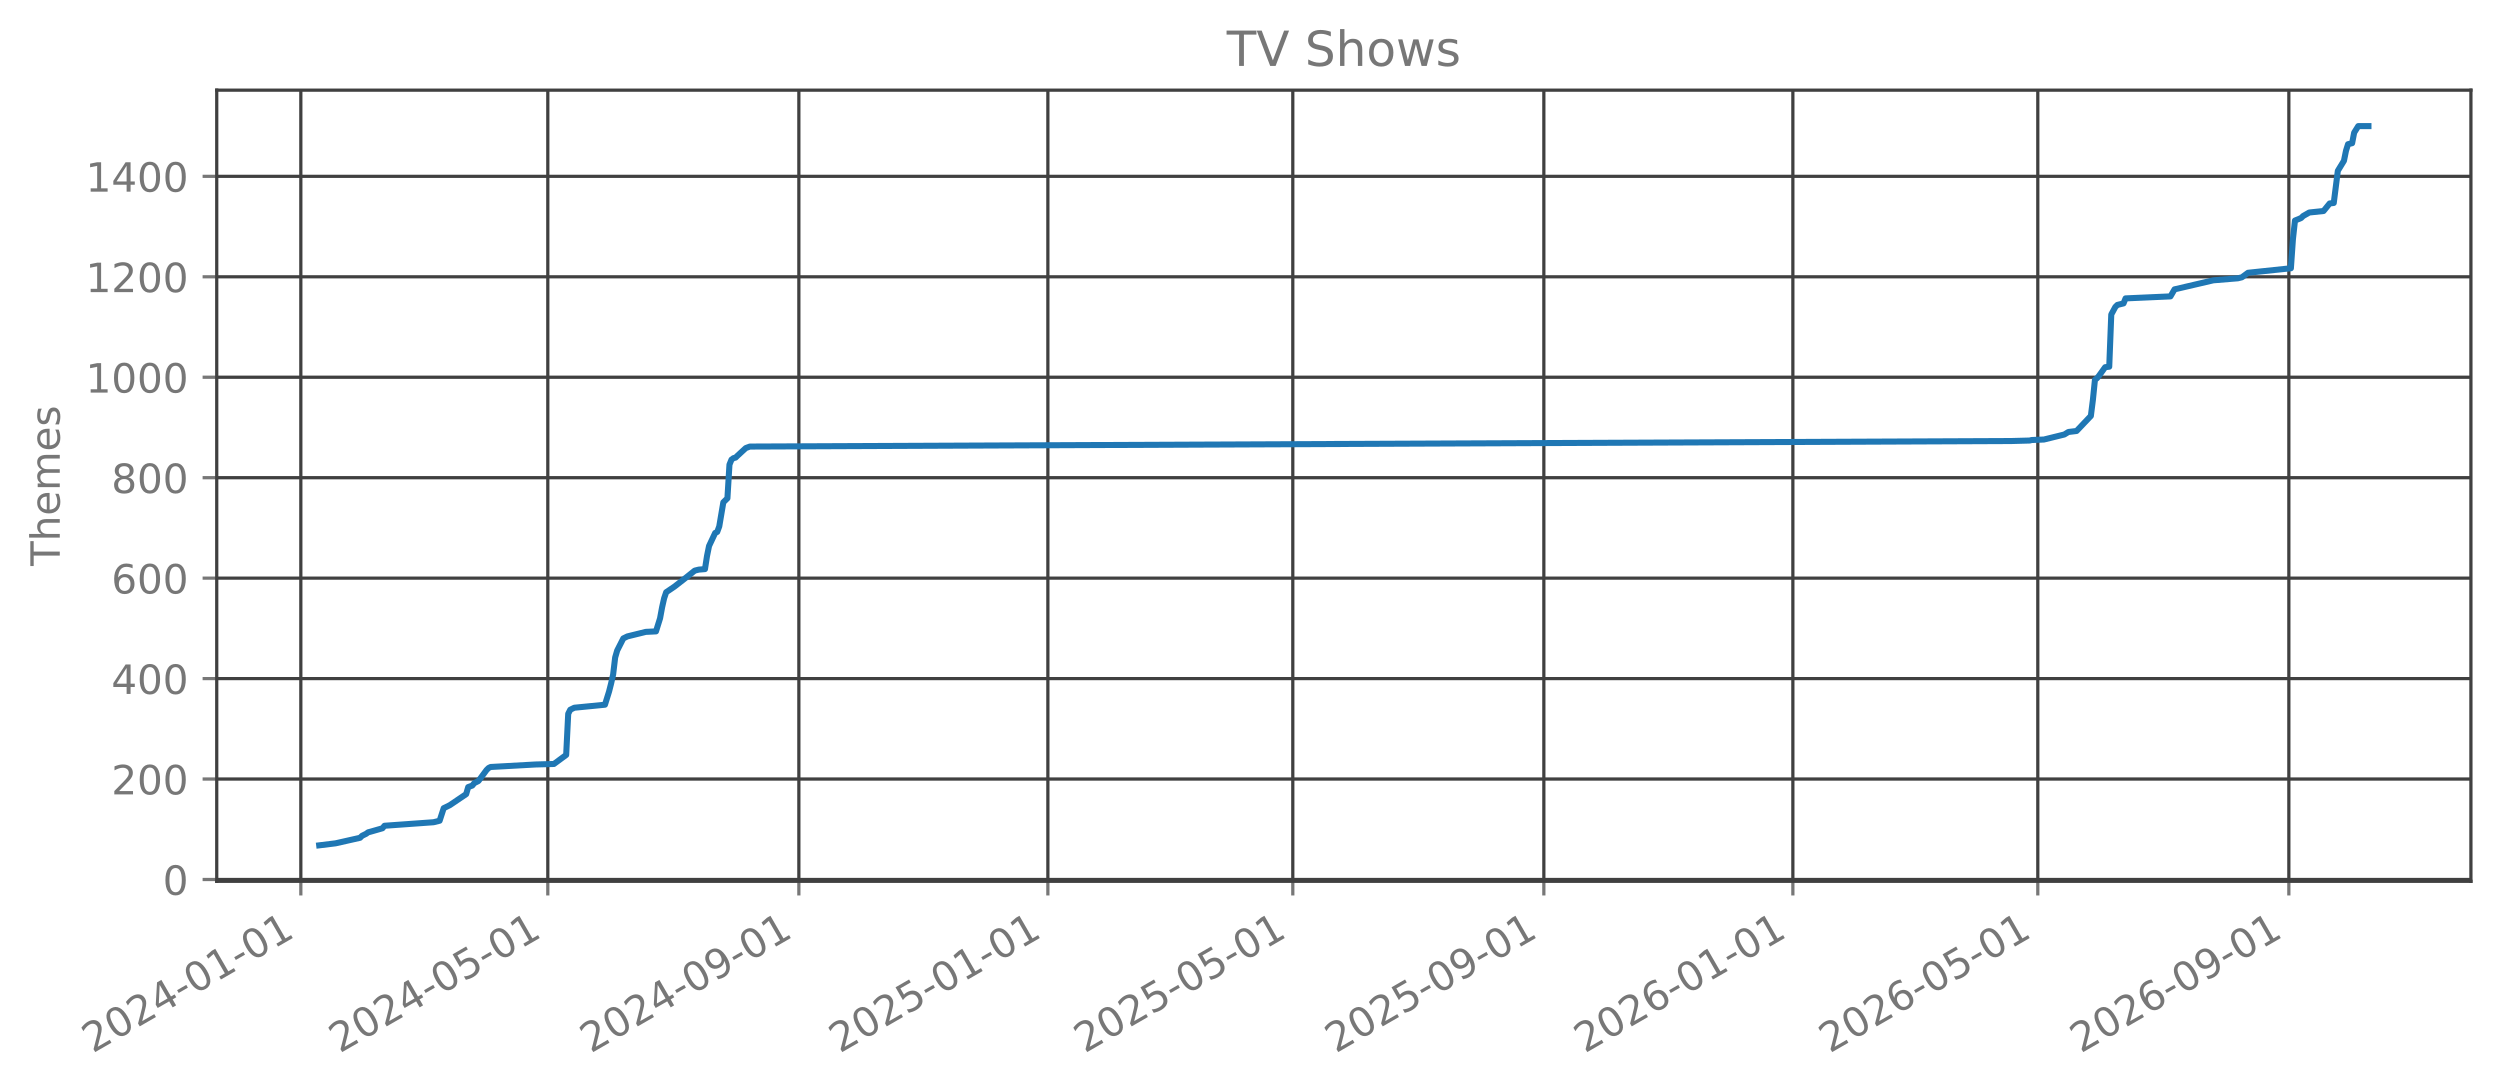
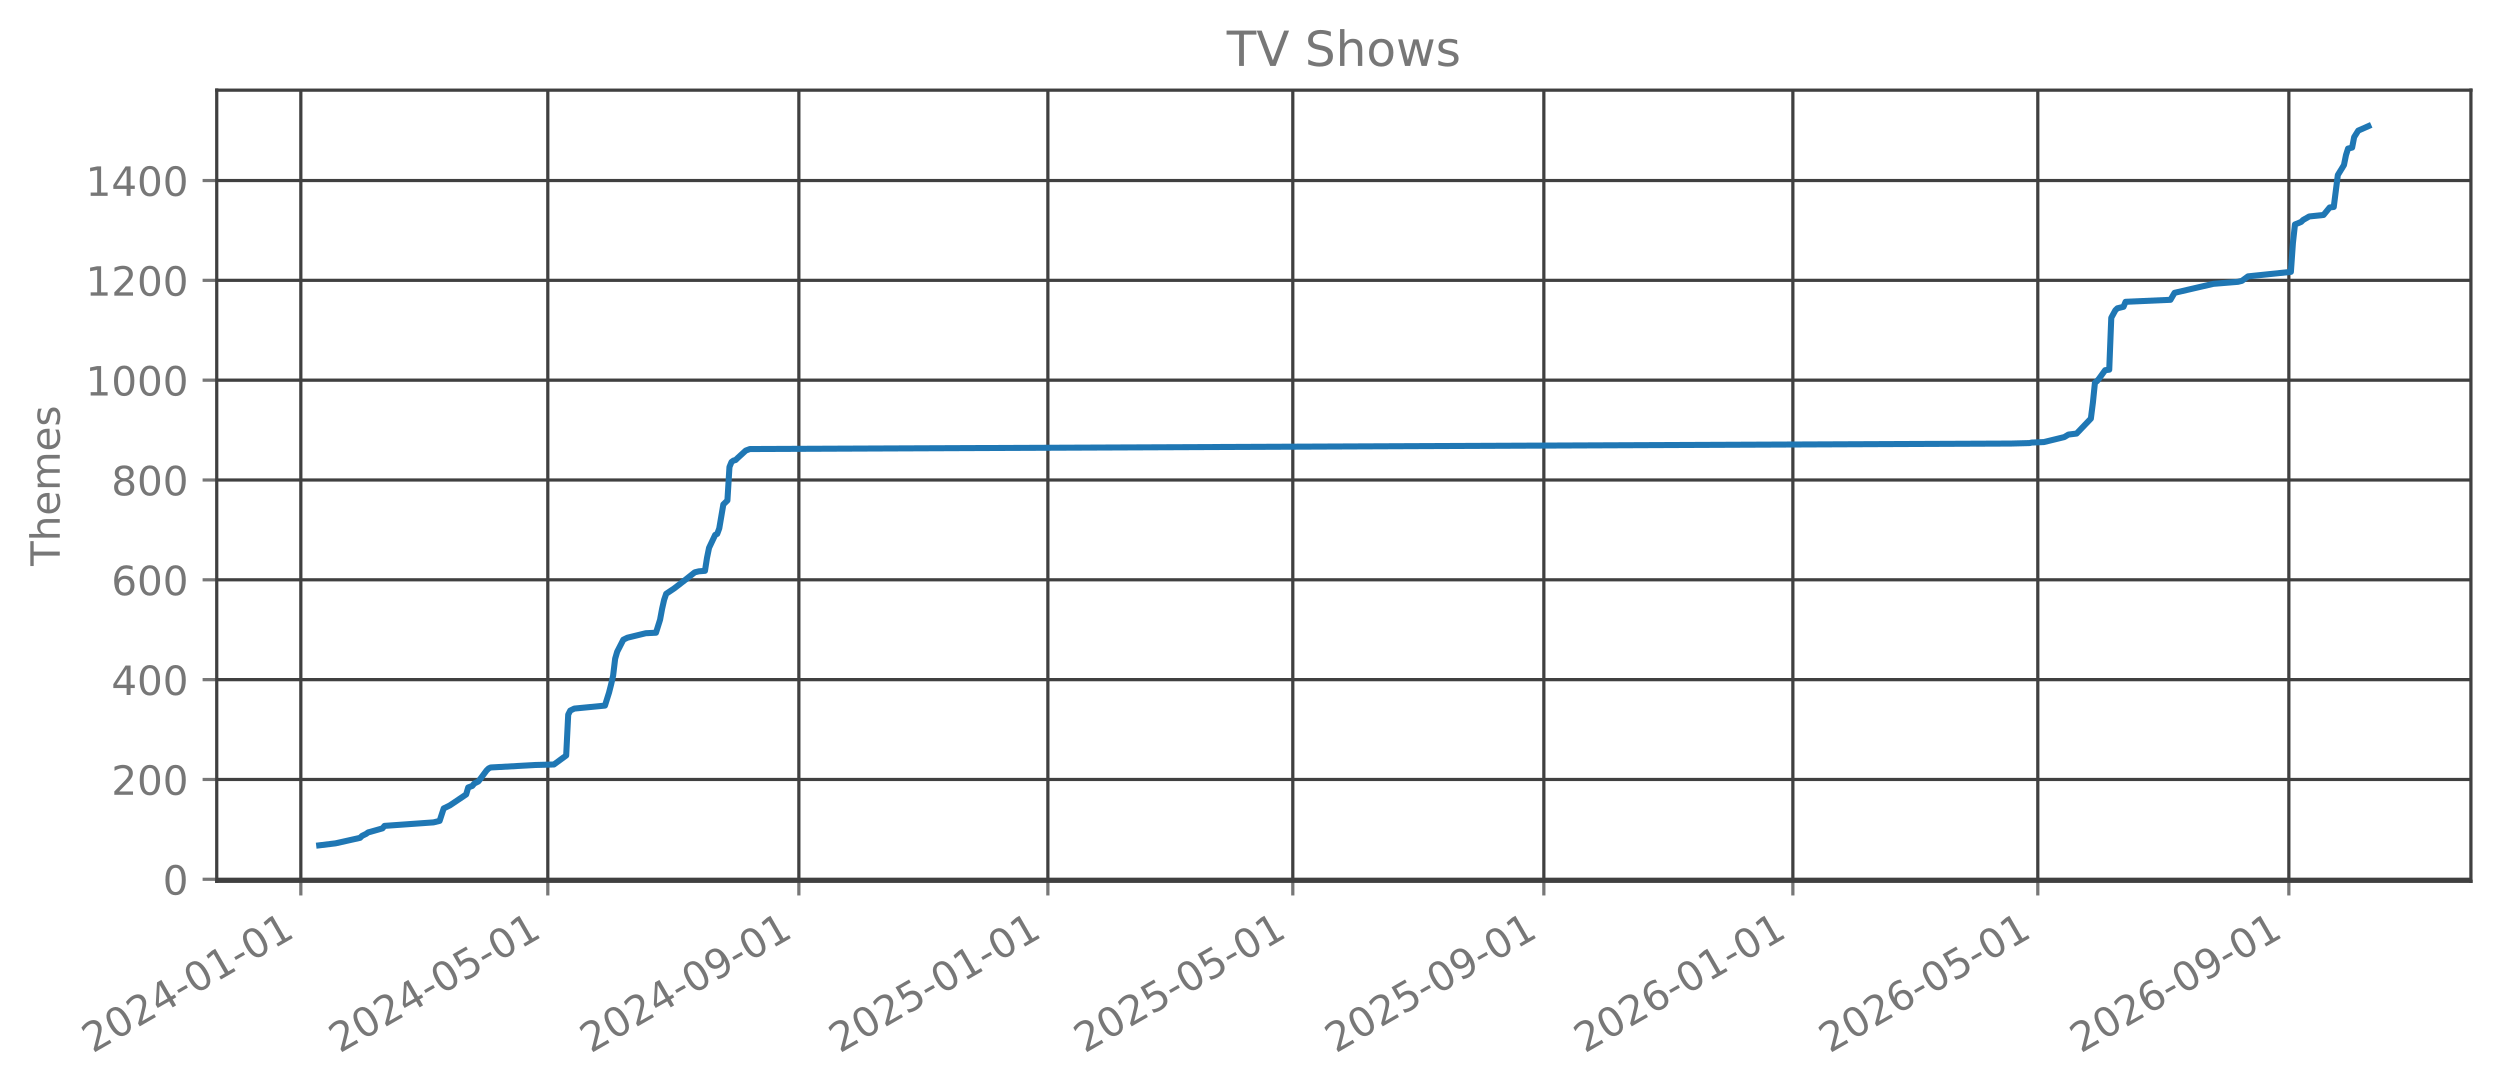
<svg xmlns="http://www.w3.org/2000/svg" xmlns:xlink="http://www.w3.org/1999/xlink" width="618.851pt" height="270.076pt" viewBox="0 0 618.851 270.076" version="1.1">
  <defs>
    <style type="text/css">*{stroke-linejoin: round; stroke-linecap: butt}</style>
  </defs>
  <g id="figure_1">
    <g id="patch_1">
      <path d="M 0 270.076  L 618.851 270.076  L 618.851 -0  L 0 -0  L 0 270.076  z " style="fill: none; opacity: 0" />
    </g>
    <g id="axes_1">
      <g id="patch_2">
        <path d="M 53.651 218.158  L 611.651 218.158  L 611.651 22.318  L 53.651 22.318  L 53.651 218.158  z " style="fill: none; opacity: 0" />
      </g>
      <g id="matplotlib.axis_1">
        <g id="xtick_1">
          <g id="line2d_1">
-             <path d="M 74.467 218.158  L 74.467 22.318  " clip-path="url(#p5d89c72a10)" style="fill: none; stroke: #404040; stroke-width: 0.8; stroke-linecap: square" />
+             <path d="M 74.467 218.158  L 74.467 22.318  " clip-path="url(#pa1f8d9a358)" style="fill: none; stroke: #404040; stroke-width: 0.8; stroke-linecap: square" />
          </g>
          <g id="line2d_2">
            <defs>
-               <path id="m91802ee63a" d="M 0 0  L 0 3.5  " style="stroke: #777777; stroke-width: 0.8" />
+               <path id="m08d86a725f" d="M 0 0  L 0 3.5  " style="stroke: #777777; stroke-width: 0.8" />
            </defs>
            <g>
-               <use xlink:href="#m91802ee63a" x="74.467" y="218.158" style="fill: #777777; stroke: #777777; stroke-width: 0.8" />
+               <use xlink:href="#m08d86a725f" x="74.467" y="218.158" style="fill: #777777; stroke: #777777; stroke-width: 0.8" />
            </g>
          </g>
          <g id="text_1">
            <g style="fill: #777777" transform="translate(22.93637 260.7957) rotate(-30) scale(0.1 -0.1)">
              <defs>
                <path id="DejaVuSans-15" d="M 1228 531  L 3431 531  L 3431 0  L 469 0  L 469 531  Q 828 903 1448 1529  Q 2069 2156 2228 2338  Q 2531 2678 2651 2914  Q 2772 3150 2772 3378  Q 2772 3750 2511 3984  Q 2250 4219 1831 4219  Q 1534 4219 1204 4116  Q 875 4013 500 3803  L 500 4441  Q 881 4594 1212 4672  Q 1544 4750 1819 4750  Q 2544 4750 2975 4387  Q 3406 4025 3406 3419  Q 3406 3131 3298 2873  Q 3191 2616 2906 2266  Q 2828 2175 2409 1742  Q 1991 1309 1228 531  z " transform="scale(0.015625)" />
                <path id="DejaVuSans-13" d="M 2034 4250  Q 1547 4250 1301 3770  Q 1056 3291 1056 2328  Q 1056 1369 1301 889  Q 1547 409 2034 409  Q 2525 409 2770 889  Q 3016 1369 3016 2328  Q 3016 3291 2770 3770  Q 2525 4250 2034 4250  z M 2034 4750  Q 2819 4750 3233 4129  Q 3647 3509 3647 2328  Q 3647 1150 3233 529  Q 2819 -91 2034 -91  Q 1250 -91 836 529  Q 422 1150 422 2328  Q 422 3509 836 4129  Q 1250 4750 2034 4750  z " transform="scale(0.015625)" />
                <path id="DejaVuSans-17" d="M 2419 4116  L 825 1625  L 2419 1625  L 2419 4116  z M 2253 4666  L 3047 4666  L 3047 1625  L 3713 1625  L 3713 1100  L 3047 1100  L 3047 0  L 2419 0  L 2419 1100  L 313 1100  L 313 1709  L 2253 4666  z " transform="scale(0.015625)" />
                <path id="DejaVuSans-10" d="M 313 2009  L 1997 2009  L 1997 1497  L 313 1497  L 313 2009  z " transform="scale(0.015625)" />
                <path id="DejaVuSans-14" d="M 794 531  L 1825 531  L 1825 4091  L 703 3866  L 703 4441  L 1819 4666  L 2450 4666  L 2450 531  L 3481 531  L 3481 0  L 794 0  L 794 531  z " transform="scale(0.015625)" />
              </defs>
              <use xlink:href="#DejaVuSans-15" />
              <use xlink:href="#DejaVuSans-13" transform="translate(63.625 0)" />
              <use xlink:href="#DejaVuSans-15" transform="translate(127.25 0)" />
              <use xlink:href="#DejaVuSans-17" transform="translate(190.875 0)" />
              <use xlink:href="#DejaVuSans-10" transform="translate(254.5 0)" />
              <use xlink:href="#DejaVuSans-13" transform="translate(290.5781 0)" />
              <use xlink:href="#DejaVuSans-14" transform="translate(354.2031 0)" />
              <use xlink:href="#DejaVuSans-10" transform="translate(417.8281 0)" />
              <use xlink:href="#DejaVuSans-13" transform="translate(453.9062 0)" />
              <use xlink:href="#DejaVuSans-14" transform="translate(517.5312 0)" />
            </g>
          </g>
        </g>
        <g id="xtick_2">
          <g id="line2d_3">
-             <path d="M 135.603 218.158  L 135.603 22.318  " clip-path="url(#p5d89c72a10)" style="fill: none; stroke: #404040; stroke-width: 0.8; stroke-linecap: square" />
+             <path d="M 135.603 218.158  L 135.603 22.318  " clip-path="url(#pa1f8d9a358)" style="fill: none; stroke: #404040; stroke-width: 0.8; stroke-linecap: square" />
          </g>
          <g id="line2d_4">
            <g>
-               <use xlink:href="#m91802ee63a" x="135.603" y="218.158" style="fill: #777777; stroke: #777777; stroke-width: 0.8" />
+               <use xlink:href="#m08d86a725f" x="135.603" y="218.158" style="fill: #777777; stroke: #777777; stroke-width: 0.8" />
            </g>
          </g>
          <g id="text_2">
            <g style="fill: #777777" transform="translate(84.07183 260.7957) rotate(-30) scale(0.1 -0.1)">
              <defs>
                <path id="DejaVuSans-18" d="M 691 4666  L 3169 4666  L 3169 4134  L 1269 4134  L 1269 2991  Q 1406 3038 1543 3061  Q 1681 3084 1819 3084  Q 2600 3084 3056 2656  Q 3513 2228 3513 1497  Q 3513 744 3044 326  Q 2575 -91 1722 -91  Q 1428 -91 1123 -41  Q 819 9 494 109  L 494 744  Q 775 591 1075 516  Q 1375 441 1709 441  Q 2250 441 2565 725  Q 2881 1009 2881 1497  Q 2881 1984 2565 2268  Q 2250 2553 1709 2553  Q 1456 2553 1204 2497  Q 953 2441 691 2322  L 691 4666  z " transform="scale(0.015625)" />
              </defs>
              <use xlink:href="#DejaVuSans-15" />
              <use xlink:href="#DejaVuSans-13" transform="translate(63.625 0)" />
              <use xlink:href="#DejaVuSans-15" transform="translate(127.25 0)" />
              <use xlink:href="#DejaVuSans-17" transform="translate(190.875 0)" />
              <use xlink:href="#DejaVuSans-10" transform="translate(254.5 0)" />
              <use xlink:href="#DejaVuSans-13" transform="translate(290.5781 0)" />
              <use xlink:href="#DejaVuSans-18" transform="translate(354.2031 0)" />
              <use xlink:href="#DejaVuSans-10" transform="translate(417.8281 0)" />
              <use xlink:href="#DejaVuSans-13" transform="translate(453.9062 0)" />
              <use xlink:href="#DejaVuSans-14" transform="translate(517.5312 0)" />
            </g>
          </g>
        </g>
        <g id="xtick_3">
          <g id="line2d_5">
-             <path d="M 197.749 218.158  L 197.749 22.318  " clip-path="url(#p5d89c72a10)" style="fill: none; stroke: #404040; stroke-width: 0.8; stroke-linecap: square" />
+             <path d="M 197.749 218.158  L 197.749 22.318  " clip-path="url(#pa1f8d9a358)" style="fill: none; stroke: #404040; stroke-width: 0.8; stroke-linecap: square" />
          </g>
          <g id="line2d_6">
            <g>
-               <use xlink:href="#m91802ee63a" x="197.749" y="218.158" style="fill: #777777; stroke: #777777; stroke-width: 0.8" />
+               <use xlink:href="#m08d86a725f" x="197.749" y="218.158" style="fill: #777777; stroke: #777777; stroke-width: 0.8" />
            </g>
          </g>
          <g id="text_3">
            <g style="fill: #777777" transform="translate(146.2178 260.7957) rotate(-30) scale(0.1 -0.1)">
              <defs>
                <path id="DejaVuSans-1c" d="M 703 97  L 703 672  Q 941 559 1184 500  Q 1428 441 1663 441  Q 2288 441 2617 861  Q 2947 1281 2994 2138  Q 2813 1869 2534 1725  Q 2256 1581 1919 1581  Q 1219 1581 811 2004  Q 403 2428 403 3163  Q 403 3881 828 4315  Q 1253 4750 1959 4750  Q 2769 4750 3195 4129  Q 3622 3509 3622 2328  Q 3622 1225 3098 567  Q 2575 -91 1691 -91  Q 1453 -91 1209 -44  Q 966 3 703 97  z M 1959 2075  Q 2384 2075 2632 2365  Q 2881 2656 2881 3163  Q 2881 3666 2632 3958  Q 2384 4250 1959 4250  Q 1534 4250 1286 3958  Q 1038 3666 1038 3163  Q 1038 2656 1286 2365  Q 1534 2075 1959 2075  z " transform="scale(0.015625)" />
              </defs>
              <use xlink:href="#DejaVuSans-15" />
              <use xlink:href="#DejaVuSans-13" transform="translate(63.625 0)" />
              <use xlink:href="#DejaVuSans-15" transform="translate(127.25 0)" />
              <use xlink:href="#DejaVuSans-17" transform="translate(190.875 0)" />
              <use xlink:href="#DejaVuSans-10" transform="translate(254.5 0)" />
              <use xlink:href="#DejaVuSans-13" transform="translate(290.5781 0)" />
              <use xlink:href="#DejaVuSans-1c" transform="translate(354.2031 0)" />
              <use xlink:href="#DejaVuSans-10" transform="translate(417.8281 0)" />
              <use xlink:href="#DejaVuSans-13" transform="translate(453.9062 0)" />
              <use xlink:href="#DejaVuSans-14" transform="translate(517.5312 0)" />
            </g>
          </g>
        </g>
        <g id="xtick_4">
          <g id="line2d_7">
-             <path d="M 259.389 218.158  L 259.389 22.318  " clip-path="url(#p5d89c72a10)" style="fill: none; stroke: #404040; stroke-width: 0.8; stroke-linecap: square" />
+             <path d="M 259.389 218.158  L 259.389 22.318  " clip-path="url(#pa1f8d9a358)" style="fill: none; stroke: #404040; stroke-width: 0.8; stroke-linecap: square" />
          </g>
          <g id="line2d_8">
            <g>
-               <use xlink:href="#m91802ee63a" x="259.389" y="218.158" style="fill: #777777; stroke: #777777; stroke-width: 0.8" />
+               <use xlink:href="#m08d86a725f" x="259.389" y="218.158" style="fill: #777777; stroke: #777777; stroke-width: 0.8" />
            </g>
          </g>
          <g id="text_4">
            <g style="fill: #777777" transform="translate(207.8585 260.7957) rotate(-30) scale(0.1 -0.1)">
              <use xlink:href="#DejaVuSans-15" />
              <use xlink:href="#DejaVuSans-13" transform="translate(63.625 0)" />
              <use xlink:href="#DejaVuSans-15" transform="translate(127.25 0)" />
              <use xlink:href="#DejaVuSans-18" transform="translate(190.875 0)" />
              <use xlink:href="#DejaVuSans-10" transform="translate(254.5 0)" />
              <use xlink:href="#DejaVuSans-13" transform="translate(290.5781 0)" />
              <use xlink:href="#DejaVuSans-14" transform="translate(354.2031 0)" />
              <use xlink:href="#DejaVuSans-10" transform="translate(417.8281 0)" />
              <use xlink:href="#DejaVuSans-13" transform="translate(453.9062 0)" />
              <use xlink:href="#DejaVuSans-14" transform="translate(517.5312 0)" />
            </g>
          </g>
        </g>
        <g id="xtick_5">
          <g id="line2d_9">
-             <path d="M 320.019 218.158  L 320.019 22.318  " clip-path="url(#p5d89c72a10)" style="fill: none; stroke: #404040; stroke-width: 0.8; stroke-linecap: square" />
+             <path d="M 320.019 218.158  L 320.019 22.318  " clip-path="url(#pa1f8d9a358)" style="fill: none; stroke: #404040; stroke-width: 0.8; stroke-linecap: square" />
          </g>
          <g id="line2d_10">
            <g>
-               <use xlink:href="#m91802ee63a" x="320.019" y="218.158" style="fill: #777777; stroke: #777777; stroke-width: 0.8" />
+               <use xlink:href="#m08d86a725f" x="320.019" y="218.158" style="fill: #777777; stroke: #777777; stroke-width: 0.8" />
            </g>
          </g>
          <g id="text_5">
            <g style="fill: #777777" transform="translate(268.4887 260.7957) rotate(-30) scale(0.1 -0.1)">
              <use xlink:href="#DejaVuSans-15" />
              <use xlink:href="#DejaVuSans-13" transform="translate(63.625 0)" />
              <use xlink:href="#DejaVuSans-15" transform="translate(127.25 0)" />
              <use xlink:href="#DejaVuSans-18" transform="translate(190.875 0)" />
              <use xlink:href="#DejaVuSans-10" transform="translate(254.5 0)" />
              <use xlink:href="#DejaVuSans-13" transform="translate(290.5781 0)" />
              <use xlink:href="#DejaVuSans-18" transform="translate(354.2031 0)" />
              <use xlink:href="#DejaVuSans-10" transform="translate(417.8281 0)" />
              <use xlink:href="#DejaVuSans-13" transform="translate(453.9062 0)" />
              <use xlink:href="#DejaVuSans-14" transform="translate(517.5312 0)" />
            </g>
          </g>
        </g>
        <g id="xtick_6">
          <g id="line2d_11">
-             <path d="M 382.165 218.158  L 382.165 22.318  " clip-path="url(#p5d89c72a10)" style="fill: none; stroke: #404040; stroke-width: 0.8; stroke-linecap: square" />
+             <path d="M 382.165 218.158  L 382.165 22.318  " clip-path="url(#pa1f8d9a358)" style="fill: none; stroke: #404040; stroke-width: 0.8; stroke-linecap: square" />
          </g>
          <g id="line2d_12">
            <g>
-               <use xlink:href="#m91802ee63a" x="382.165" y="218.158" style="fill: #777777; stroke: #777777; stroke-width: 0.8" />
+               <use xlink:href="#m08d86a725f" x="382.165" y="218.158" style="fill: #777777; stroke: #777777; stroke-width: 0.8" />
            </g>
          </g>
          <g id="text_6">
            <g style="fill: #777777" transform="translate(330.6347 260.7957) rotate(-30) scale(0.1 -0.1)">
              <use xlink:href="#DejaVuSans-15" />
              <use xlink:href="#DejaVuSans-13" transform="translate(63.625 0)" />
              <use xlink:href="#DejaVuSans-15" transform="translate(127.25 0)" />
              <use xlink:href="#DejaVuSans-18" transform="translate(190.875 0)" />
              <use xlink:href="#DejaVuSans-10" transform="translate(254.5 0)" />
              <use xlink:href="#DejaVuSans-13" transform="translate(290.5781 0)" />
              <use xlink:href="#DejaVuSans-1c" transform="translate(354.2031 0)" />
              <use xlink:href="#DejaVuSans-10" transform="translate(417.8281 0)" />
              <use xlink:href="#DejaVuSans-13" transform="translate(453.9062 0)" />
              <use xlink:href="#DejaVuSans-14" transform="translate(517.5312 0)" />
            </g>
          </g>
        </g>
        <g id="xtick_7">
          <g id="line2d_13">
-             <path d="M 443.806 218.158  L 443.806 22.318  " clip-path="url(#p5d89c72a10)" style="fill: none; stroke: #404040; stroke-width: 0.8; stroke-linecap: square" />
+             <path d="M 443.806 218.158  L 443.806 22.318  " clip-path="url(#pa1f8d9a358)" style="fill: none; stroke: #404040; stroke-width: 0.8; stroke-linecap: square" />
          </g>
          <g id="line2d_14">
            <g>
-               <use xlink:href="#m91802ee63a" x="443.806" y="218.158" style="fill: #777777; stroke: #777777; stroke-width: 0.8" />
+               <use xlink:href="#m08d86a725f" x="443.806" y="218.158" style="fill: #777777; stroke: #777777; stroke-width: 0.8" />
            </g>
          </g>
          <g id="text_7">
            <g style="fill: #777777" transform="translate(392.2754 260.7957) rotate(-30) scale(0.1 -0.1)">
              <defs>
                <path id="DejaVuSans-19" d="M 2113 2584  Q 1688 2584 1439 2293  Q 1191 2003 1191 1497  Q 1191 994 1439 701  Q 1688 409 2113 409  Q 2538 409 2786 701  Q 3034 994 3034 1497  Q 3034 2003 2786 2293  Q 2538 2584 2113 2584  z M 3366 4563  L 3366 3988  Q 3128 4100 2886 4159  Q 2644 4219 2406 4219  Q 1781 4219 1451 3797  Q 1122 3375 1075 2522  Q 1259 2794 1537 2939  Q 1816 3084 2150 3084  Q 2853 3084 3261 2657  Q 3669 2231 3669 1497  Q 3669 778 3244 343  Q 2819 -91 2113 -91  Q 1303 -91 875 529  Q 447 1150 447 2328  Q 447 3434 972 4092  Q 1497 4750 2381 4750  Q 2619 4750 2861 4703  Q 3103 4656 3366 4563  z " transform="scale(0.015625)" />
              </defs>
              <use xlink:href="#DejaVuSans-15" />
              <use xlink:href="#DejaVuSans-13" transform="translate(63.625 0)" />
              <use xlink:href="#DejaVuSans-15" transform="translate(127.25 0)" />
              <use xlink:href="#DejaVuSans-19" transform="translate(190.875 0)" />
              <use xlink:href="#DejaVuSans-10" transform="translate(254.5 0)" />
              <use xlink:href="#DejaVuSans-13" transform="translate(290.5781 0)" />
              <use xlink:href="#DejaVuSans-14" transform="translate(354.2031 0)" />
              <use xlink:href="#DejaVuSans-10" transform="translate(417.8281 0)" />
              <use xlink:href="#DejaVuSans-13" transform="translate(453.9062 0)" />
              <use xlink:href="#DejaVuSans-14" transform="translate(517.5312 0)" />
            </g>
          </g>
        </g>
        <g id="xtick_8">
          <g id="line2d_15">
-             <path d="M 504.436 218.158  L 504.436 22.318  " clip-path="url(#p5d89c72a10)" style="fill: none; stroke: #404040; stroke-width: 0.8; stroke-linecap: square" />
+             <path d="M 504.436 218.158  L 504.436 22.318  " clip-path="url(#pa1f8d9a358)" style="fill: none; stroke: #404040; stroke-width: 0.8; stroke-linecap: square" />
          </g>
          <g id="line2d_16">
            <g>
-               <use xlink:href="#m91802ee63a" x="504.436" y="218.158" style="fill: #777777; stroke: #777777; stroke-width: 0.8" />
+               <use xlink:href="#m08d86a725f" x="504.436" y="218.158" style="fill: #777777; stroke: #777777; stroke-width: 0.8" />
            </g>
          </g>
          <g id="text_8">
            <g style="fill: #777777" transform="translate(452.9056 260.7957) rotate(-30) scale(0.1 -0.1)">
              <use xlink:href="#DejaVuSans-15" />
              <use xlink:href="#DejaVuSans-13" transform="translate(63.625 0)" />
              <use xlink:href="#DejaVuSans-15" transform="translate(127.25 0)" />
              <use xlink:href="#DejaVuSans-19" transform="translate(190.875 0)" />
              <use xlink:href="#DejaVuSans-10" transform="translate(254.5 0)" />
              <use xlink:href="#DejaVuSans-13" transform="translate(290.5781 0)" />
              <use xlink:href="#DejaVuSans-18" transform="translate(354.2031 0)" />
              <use xlink:href="#DejaVuSans-10" transform="translate(417.8281 0)" />
              <use xlink:href="#DejaVuSans-13" transform="translate(453.9062 0)" />
              <use xlink:href="#DejaVuSans-14" transform="translate(517.5312 0)" />
            </g>
          </g>
        </g>
        <g id="xtick_9">
          <g id="line2d_17">
-             <path d="M 566.582 218.158  L 566.582 22.318  " clip-path="url(#p5d89c72a10)" style="fill: none; stroke: #404040; stroke-width: 0.8; stroke-linecap: square" />
+             <path d="M 566.582 218.158  L 566.582 22.318  " clip-path="url(#pa1f8d9a358)" style="fill: none; stroke: #404040; stroke-width: 0.8; stroke-linecap: square" />
          </g>
          <g id="line2d_18">
            <g>
-               <use xlink:href="#m91802ee63a" x="566.582" y="218.158" style="fill: #777777; stroke: #777777; stroke-width: 0.8" />
+               <use xlink:href="#m08d86a725f" x="566.582" y="218.158" style="fill: #777777; stroke: #777777; stroke-width: 0.8" />
            </g>
          </g>
          <g id="text_9">
            <g style="fill: #777777" transform="translate(515.0515 260.7957) rotate(-30) scale(0.1 -0.1)">
              <use xlink:href="#DejaVuSans-15" />
              <use xlink:href="#DejaVuSans-13" transform="translate(63.625 0)" />
              <use xlink:href="#DejaVuSans-15" transform="translate(127.25 0)" />
              <use xlink:href="#DejaVuSans-19" transform="translate(190.875 0)" />
              <use xlink:href="#DejaVuSans-10" transform="translate(254.5 0)" />
              <use xlink:href="#DejaVuSans-13" transform="translate(290.5781 0)" />
              <use xlink:href="#DejaVuSans-1c" transform="translate(354.2031 0)" />
              <use xlink:href="#DejaVuSans-10" transform="translate(417.8281 0)" />
              <use xlink:href="#DejaVuSans-13" transform="translate(453.9062 0)" />
              <use xlink:href="#DejaVuSans-14" transform="translate(517.5312 0)" />
            </g>
          </g>
        </g>
      </g>
      <g id="matplotlib.axis_2">
        <g id="ytick_1">
          <g id="line2d_19">
-             <path d="M 53.651 217.711  L 611.651 217.711  " clip-path="url(#p5d89c72a10)" style="fill: none; stroke: #404040; stroke-width: 0.8; stroke-linecap: square" />
+             <path d="M 53.651 217.658  L 611.651 217.658  " clip-path="url(#pa1f8d9a358)" style="fill: none; stroke: #404040; stroke-width: 0.8; stroke-linecap: square" />
          </g>
          <g id="line2d_20">
            <defs>
-               <path id="md7a1f6b9f1" d="M 0 0  L -3.5 0  " style="stroke: #777777; stroke-width: 0.8" />
+               <path id="md9d8df9300" d="M 0 0  L -3.5 0  " style="stroke: #777777; stroke-width: 0.8" />
            </defs>
            <g>
-               <use xlink:href="#md7a1f6b9f1" x="53.651" y="217.711" style="fill: #777777; stroke: #777777; stroke-width: 0.8" />
+               <use xlink:href="#md9d8df9300" x="53.651" y="217.658" style="fill: #777777; stroke: #777777; stroke-width: 0.8" />
            </g>
          </g>
          <g id="text_10">
-             <g style="fill: #777777" transform="translate(40.28828 221.5094) scale(0.1 -0.1)">
+             <g style="fill: #777777" transform="translate(40.28828 221.4566) scale(0.1 -0.1)">
              <use xlink:href="#DejaVuSans-13" />
            </g>
          </g>
        </g>
        <g id="ytick_2">
          <g id="line2d_21">
-             <path d="M 53.651 192.845  L 611.651 192.845  " clip-path="url(#p5d89c72a10)" style="fill: none; stroke: #404040; stroke-width: 0.8; stroke-linecap: square" />
+             <path d="M 53.651 192.948  L 611.651 192.948  " clip-path="url(#pa1f8d9a358)" style="fill: none; stroke: #404040; stroke-width: 0.8; stroke-linecap: square" />
          </g>
          <g id="line2d_22">
            <g>
-               <use xlink:href="#md7a1f6b9f1" x="53.651" y="192.845" style="fill: #777777; stroke: #777777; stroke-width: 0.8" />
+               <use xlink:href="#md9d8df9300" x="53.651" y="192.948" style="fill: #777777; stroke: #777777; stroke-width: 0.8" />
            </g>
          </g>
          <g id="text_11">
-             <g style="fill: #777777" transform="translate(27.56328 196.644) scale(0.1 -0.1)">
+             <g style="fill: #777777" transform="translate(27.56328 196.7465) scale(0.1 -0.1)">
              <use xlink:href="#DejaVuSans-15" />
              <use xlink:href="#DejaVuSans-13" transform="translate(63.625 0)" />
              <use xlink:href="#DejaVuSans-13" transform="translate(127.25 0)" />
            </g>
          </g>
        </g>
        <g id="ytick_3">
          <g id="line2d_23">
-             <path d="M 53.651 167.98  L 611.651 167.98  " clip-path="url(#p5d89c72a10)" style="fill: none; stroke: #404040; stroke-width: 0.8; stroke-linecap: square" />
+             <path d="M 53.651 168.238  L 611.651 168.238  " clip-path="url(#pa1f8d9a358)" style="fill: none; stroke: #404040; stroke-width: 0.8; stroke-linecap: square" />
          </g>
          <g id="line2d_24">
            <g>
-               <use xlink:href="#md7a1f6b9f1" x="53.651" y="167.98" style="fill: #777777; stroke: #777777; stroke-width: 0.8" />
+               <use xlink:href="#md9d8df9300" x="53.651" y="168.238" style="fill: #777777; stroke: #777777; stroke-width: 0.8" />
            </g>
          </g>
          <g id="text_12">
-             <g style="fill: #777777" transform="translate(27.56328 171.7785) scale(0.1 -0.1)">
+             <g style="fill: #777777" transform="translate(27.56328 172.0363) scale(0.1 -0.1)">
              <use xlink:href="#DejaVuSans-17" />
              <use xlink:href="#DejaVuSans-13" transform="translate(63.625 0)" />
              <use xlink:href="#DejaVuSans-13" transform="translate(127.25 0)" />
            </g>
          </g>
        </g>
        <g id="ytick_4">
          <g id="line2d_25">
-             <path d="M 53.651 143.114  L 611.651 143.114  " clip-path="url(#p5d89c72a10)" style="fill: none; stroke: #404040; stroke-width: 0.8; stroke-linecap: square" />
+             <path d="M 53.651 143.527  L 611.651 143.527  " clip-path="url(#pa1f8d9a358)" style="fill: none; stroke: #404040; stroke-width: 0.8; stroke-linecap: square" />
          </g>
          <g id="line2d_26">
            <g>
-               <use xlink:href="#md7a1f6b9f1" x="53.651" y="143.114" style="fill: #777777; stroke: #777777; stroke-width: 0.8" />
+               <use xlink:href="#md9d8df9300" x="53.651" y="143.527" style="fill: #777777; stroke: #777777; stroke-width: 0.8" />
            </g>
          </g>
          <g id="text_13">
-             <g style="fill: #777777" transform="translate(27.56328 146.9131) scale(0.1 -0.1)">
+             <g style="fill: #777777" transform="translate(27.56328 147.3262) scale(0.1 -0.1)">
              <use xlink:href="#DejaVuSans-19" />
              <use xlink:href="#DejaVuSans-13" transform="translate(63.625 0)" />
              <use xlink:href="#DejaVuSans-13" transform="translate(127.25 0)" />
            </g>
          </g>
        </g>
        <g id="ytick_5">
          <g id="line2d_27">
-             <path d="M 53.651 118.249  L 611.651 118.249  " clip-path="url(#p5d89c72a10)" style="fill: none; stroke: #404040; stroke-width: 0.8; stroke-linecap: square" />
+             <path d="M 53.651 118.817  L 611.651 118.817  " clip-path="url(#pa1f8d9a358)" style="fill: none; stroke: #404040; stroke-width: 0.8; stroke-linecap: square" />
          </g>
          <g id="line2d_28">
            <g>
-               <use xlink:href="#md7a1f6b9f1" x="53.651" y="118.249" style="fill: #777777; stroke: #777777; stroke-width: 0.8" />
+               <use xlink:href="#md9d8df9300" x="53.651" y="118.817" style="fill: #777777; stroke: #777777; stroke-width: 0.8" />
            </g>
          </g>
          <g id="text_14">
-             <g style="fill: #777777" transform="translate(27.56328 122.0477) scale(0.1 -0.1)">
+             <g style="fill: #777777" transform="translate(27.56328 122.6161) scale(0.1 -0.1)">
              <defs>
                <path id="DejaVuSans-1b" d="M 2034 2216  Q 1584 2216 1326 1975  Q 1069 1734 1069 1313  Q 1069 891 1326 650  Q 1584 409 2034 409  Q 2484 409 2743 651  Q 3003 894 3003 1313  Q 3003 1734 2745 1975  Q 2488 2216 2034 2216  z M 1403 2484  Q 997 2584 770 2862  Q 544 3141 544 3541  Q 544 4100 942 4425  Q 1341 4750 2034 4750  Q 2731 4750 3128 4425  Q 3525 4100 3525 3541  Q 3525 3141 3298 2862  Q 3072 2584 2669 2484  Q 3125 2378 3379 2068  Q 3634 1759 3634 1313  Q 3634 634 3220 271  Q 2806 -91 2034 -91  Q 1263 -91 848 271  Q 434 634 434 1313  Q 434 1759 690 2068  Q 947 2378 1403 2484  z M 1172 3481  Q 1172 3119 1398 2916  Q 1625 2713 2034 2713  Q 2441 2713 2670 2916  Q 2900 3119 2900 3481  Q 2900 3844 2670 4047  Q 2441 4250 2034 4250  Q 1625 4250 1398 4047  Q 1172 3844 1172 3481  z " transform="scale(0.015625)" />
              </defs>
              <use xlink:href="#DejaVuSans-1b" />
              <use xlink:href="#DejaVuSans-13" transform="translate(63.625 0)" />
              <use xlink:href="#DejaVuSans-13" transform="translate(127.25 0)" />
            </g>
          </g>
        </g>
        <g id="ytick_6">
          <g id="line2d_29">
-             <path d="M 53.651 93.383  L 611.651 93.383  " clip-path="url(#p5d89c72a10)" style="fill: none; stroke: #404040; stroke-width: 0.8; stroke-linecap: square" />
+             <path d="M 53.651 94.107  L 611.651 94.107  " clip-path="url(#pa1f8d9a358)" style="fill: none; stroke: #404040; stroke-width: 0.8; stroke-linecap: square" />
          </g>
          <g id="line2d_30">
            <g>
-               <use xlink:href="#md7a1f6b9f1" x="53.651" y="93.383" style="fill: #777777; stroke: #777777; stroke-width: 0.8" />
+               <use xlink:href="#md9d8df9300" x="53.651" y="94.107" style="fill: #777777; stroke: #777777; stroke-width: 0.8" />
            </g>
          </g>
          <g id="text_15">
-             <g style="fill: #777777" transform="translate(21.20078 97.18231) scale(0.1 -0.1)">
+             <g style="fill: #777777" transform="translate(21.20078 97.90601) scale(0.1 -0.1)">
              <use xlink:href="#DejaVuSans-14" />
              <use xlink:href="#DejaVuSans-13" transform="translate(63.625 0)" />
              <use xlink:href="#DejaVuSans-13" transform="translate(127.25 0)" />
              <use xlink:href="#DejaVuSans-13" transform="translate(190.875 0)" />
            </g>
          </g>
        </g>
        <g id="ytick_7">
          <g id="line2d_31">
-             <path d="M 53.651 68.518  L 611.651 68.518  " clip-path="url(#p5d89c72a10)" style="fill: none; stroke: #404040; stroke-width: 0.8; stroke-linecap: square" />
+             <path d="M 53.651 69.397  L 611.651 69.397  " clip-path="url(#pa1f8d9a358)" style="fill: none; stroke: #404040; stroke-width: 0.8; stroke-linecap: square" />
          </g>
          <g id="line2d_32">
            <g>
-               <use xlink:href="#md7a1f6b9f1" x="53.651" y="68.518" style="fill: #777777; stroke: #777777; stroke-width: 0.8" />
+               <use xlink:href="#md9d8df9300" x="53.651" y="69.397" style="fill: #777777; stroke: #777777; stroke-width: 0.8" />
            </g>
          </g>
          <g id="text_16">
-             <g style="fill: #777777" transform="translate(21.20078 72.31689) scale(0.1 -0.1)">
+             <g style="fill: #777777" transform="translate(21.20078 73.1959) scale(0.1 -0.1)">
              <use xlink:href="#DejaVuSans-14" />
              <use xlink:href="#DejaVuSans-15" transform="translate(63.625 0)" />
              <use xlink:href="#DejaVuSans-13" transform="translate(127.25 0)" />
              <use xlink:href="#DejaVuSans-13" transform="translate(190.875 0)" />
            </g>
          </g>
        </g>
        <g id="ytick_8">
          <g id="line2d_33">
-             <path d="M 53.651 43.653  L 611.651 43.653  " clip-path="url(#p5d89c72a10)" style="fill: none; stroke: #404040; stroke-width: 0.8; stroke-linecap: square" />
+             <path d="M 53.651 44.687  L 611.651 44.687  " clip-path="url(#pa1f8d9a358)" style="fill: none; stroke: #404040; stroke-width: 0.8; stroke-linecap: square" />
          </g>
          <g id="line2d_34">
            <g>
-               <use xlink:href="#md7a1f6b9f1" x="53.651" y="43.653" style="fill: #777777; stroke: #777777; stroke-width: 0.8" />
+               <use xlink:href="#md9d8df9300" x="53.651" y="44.687" style="fill: #777777; stroke: #777777; stroke-width: 0.8" />
            </g>
          </g>
          <g id="text_17">
-             <g style="fill: #777777" transform="translate(21.20078 47.45148) scale(0.1 -0.1)">
+             <g style="fill: #777777" transform="translate(21.20078 48.48578) scale(0.1 -0.1)">
              <use xlink:href="#DejaVuSans-14" />
              <use xlink:href="#DejaVuSans-17" transform="translate(63.625 0)" />
              <use xlink:href="#DejaVuSans-13" transform="translate(127.25 0)" />
              <use xlink:href="#DejaVuSans-13" transform="translate(190.875 0)" />
            </g>
          </g>
        </g>
        <g id="text_18">
          <g style="fill: #777777" transform="translate(14.79844 140.0889) rotate(-90) scale(0.1 -0.1)">
            <defs>
              <path id="DejaVuSans-37" d="M -19 4666  L 3928 4666  L 3928 4134  L 2272 4134  L 2272 0  L 1638 0  L 1638 4134  L -19 4134  L -19 4666  z " transform="scale(0.015625)" />
              <path id="DejaVuSans-4b" d="M 3513 2113  L 3513 0  L 2938 0  L 2938 2094  Q 2938 2591 2744 2837  Q 2550 3084 2163 3084  Q 1697 3084 1428 2787  Q 1159 2491 1159 1978  L 1159 0  L 581 0  L 581 4863  L 1159 4863  L 1159 2956  Q 1366 3272 1645 3428  Q 1925 3584 2291 3584  Q 2894 3584 3203 3211  Q 3513 2838 3513 2113  z " transform="scale(0.015625)" />
              <path id="DejaVuSans-48" d="M 3597 1894  L 3597 1613  L 953 1613  Q 991 1019 1311 708  Q 1631 397 2203 397  Q 2534 397 2845 478  Q 3156 559 3463 722  L 3463 178  Q 3153 47 2828 -22  Q 2503 -91 2169 -91  Q 1331 -91 842 396  Q 353 884 353 1716  Q 353 2575 817 3079  Q 1281 3584 2069 3584  Q 2775 3584 3186 3129  Q 3597 2675 3597 1894  z M 3022 2063  Q 3016 2534 2758 2815  Q 2500 3097 2075 3097  Q 1594 3097 1305 2825  Q 1016 2553 972 2059  L 3022 2063  z " transform="scale(0.015625)" />
              <path id="DejaVuSans-50" d="M 3328 2828  Q 3544 3216 3844 3400  Q 4144 3584 4550 3584  Q 5097 3584 5394 3201  Q 5691 2819 5691 2113  L 5691 0  L 5113 0  L 5113 2094  Q 5113 2597 4934 2840  Q 4756 3084 4391 3084  Q 3944 3084 3684 2787  Q 3425 2491 3425 1978  L 3425 0  L 2847 0  L 2847 2094  Q 2847 2600 2669 2842  Q 2491 3084 2119 3084  Q 1678 3084 1418 2786  Q 1159 2488 1159 1978  L 1159 0  L 581 0  L 581 3500  L 1159 3500  L 1159 2956  Q 1356 3278 1631 3431  Q 1906 3584 2284 3584  Q 2666 3584 2933 3390  Q 3200 3197 3328 2828  z " transform="scale(0.015625)" />
              <path id="DejaVuSans-56" d="M 2834 3397  L 2834 2853  Q 2591 2978 2328 3040  Q 2066 3103 1784 3103  Q 1356 3103 1142 2972  Q 928 2841 928 2578  Q 928 2378 1081 2264  Q 1234 2150 1697 2047  L 1894 2003  Q 2506 1872 2764 1633  Q 3022 1394 3022 966  Q 3022 478 2636 193  Q 2250 -91 1575 -91  Q 1294 -91 989 -36  Q 684 19 347 128  L 347 722  Q 666 556 975 473  Q 1284 391 1588 391  Q 1994 391 2212 530  Q 2431 669 2431 922  Q 2431 1156 2273 1281  Q 2116 1406 1581 1522  L 1381 1569  Q 847 1681 609 1914  Q 372 2147 372 2553  Q 372 3047 722 3315  Q 1072 3584 1716 3584  Q 2034 3584 2315 3537  Q 2597 3491 2834 3397  z " transform="scale(0.015625)" />
            </defs>
            <use xlink:href="#DejaVuSans-37" />
            <use xlink:href="#DejaVuSans-4b" transform="translate(61.07812 0)" />
            <use xlink:href="#DejaVuSans-48" transform="translate(124.4531 0)" />
            <use xlink:href="#DejaVuSans-50" transform="translate(185.9844 0)" />
            <use xlink:href="#DejaVuSans-48" transform="translate(283.3906 0)" />
            <use xlink:href="#DejaVuSans-56" transform="translate(344.9219 0)" />
          </g>
        </g>
      </g>
      <g id="line2d_35">
-         <path d="M 79.014 209.256  L 83.056 208.759  L 89.119 207.391  L 89.625 206.894  L 90.635 206.397  L 91.14 206.024  L 91.646 205.899  L 94.677 205.029  L 95.182 204.408  L 107.309 203.537  L 108.824 203.164  L 109.835 200.056  L 111.351 199.31  L 115.393 196.575  L 115.898 194.834  L 116.908 194.461  L 117.414 193.84  L 118.424 193.342  L 120.445 190.607  L 120.95 190.11  L 121.456 189.861  L 132.571 189.24  L 137.118 189.115  L 140.15 186.877  L 140.655 176.683  L 141.16 175.688  L 141.666 175.439  L 142.171 175.191  L 149.75 174.445  L 150.76 171.212  L 151.265 169.223  L 151.771 166.985  L 152.276 162.758  L 152.781 161.017  L 154.297 158.034  L 155.307 157.536  L 159.855 156.417  L 162.381 156.293  L 163.391 153.06  L 163.897 150.325  L 164.402 148.087  L 164.907 146.595  L 166.928 145.228  L 169.96 142.866  L 171.981 141.249  L 172.486 141.125  L 172.991 141.001  L 174.507 140.876  L 175.012 137.644  L 175.517 135.157  L 177.033 131.925  L 177.539 131.676  L 178.044 130.309  L 179.054 124.341  L 180.065 123.346  L 180.57 115.016  L 181.075 113.773  L 181.581 113.4  L 182.086 113.276  L 182.591 112.779  L 184.612 110.914  L 185.623 110.541  L 497.868 109.173  L 502.415 109.049  L 502.921 108.924  L 505.952 108.8  L 509.489 107.93  L 509.994 107.805  L 511.005 107.557  L 512.015 106.935  L 514.036 106.686  L 517.573 102.957  L 518.078 98.978  L 518.583 94.005  L 519.089 93.632  L 519.594 93.01  L 521.11 90.897  L 522.12 90.773  L 522.625 77.843  L 523.636 75.978  L 524.141 75.48  L 525.657 75.107  L 526.162 73.864  L 537.278 73.367  L 538.288 71.626  L 547.888 69.388  L 552.435 69.015  L 553.951 68.891  L 554.962 68.642  L 556.477 67.523  L 567.088 66.405  L 567.593 59.194  L 568.098 54.593  L 569.614 53.972  L 570.119 53.474  L 571.635 52.604  L 575.172 52.231  L 576.687 50.366  L 577.698 50.242  L 578.203 46.264  L 578.708 42.285  L 580.224 39.799  L 580.729 37.312  L 581.235 35.696  L 581.74 35.571  L 582.245 35.447  L 582.75 32.836  L 583.761 31.22  L 586.287 31.22  " clip-path="url(#p5d89c72a10)" style="fill: none; stroke: #1f77b4; stroke-width: 1.5; stroke-linecap: square" />
+         <path d="M 79.014 209.256  L 83.056 208.762  L 89.119 207.403  L 89.625 206.909  L 90.635 206.415  L 91.14 206.044  L 91.646 205.92  L 94.677 205.056  L 95.182 204.438  L 107.309 203.573  L 108.824 203.202  L 109.835 200.114  L 111.351 199.372  L 115.393 196.654  L 115.898 194.924  L 116.908 194.554  L 117.414 193.936  L 118.424 193.442  L 120.445 190.724  L 120.95 190.23  L 121.456 189.982  L 132.571 189.365  L 137.118 189.241  L 140.15 187.017  L 140.655 176.886  L 141.16 175.898  L 141.666 175.651  L 142.171 175.403  L 149.75 174.662  L 150.76 171.45  L 151.265 169.473  L 151.771 167.249  L 152.276 163.048  L 152.781 161.319  L 154.297 158.353  L 155.307 157.859  L 159.855 156.747  L 162.381 156.624  L 163.391 153.411  L 163.897 150.693  L 164.402 148.469  L 164.907 146.987  L 166.928 145.628  L 169.96 143.28  L 171.981 141.674  L 172.486 141.551  L 172.991 141.427  L 174.507 141.303  L 175.012 138.091  L 175.517 135.62  L 177.033 132.408  L 177.539 132.161  L 178.044 130.802  L 179.054 124.871  L 180.065 123.883  L 180.57 115.605  L 181.075 114.369  L 181.581 113.999  L 182.086 113.875  L 182.591 113.381  L 184.612 111.528  L 185.623 111.157  L 497.868 109.798  L 502.415 109.675  L 502.921 109.551  L 505.952 109.427  L 509.489 108.563  L 509.994 108.439  L 511.005 108.192  L 512.015 107.574  L 514.036 107.327  L 517.573 103.621  L 518.078 99.667  L 518.583 94.725  L 519.089 94.354  L 519.594 93.737  L 521.11 91.636  L 522.12 91.513  L 522.625 78.663  L 523.636 76.81  L 524.141 76.316  L 525.657 75.945  L 526.162 74.71  L 537.278 74.216  L 538.288 72.486  L 547.888 70.262  L 552.435 69.891  L 553.951 69.768  L 554.962 69.521  L 556.477 68.409  L 567.088 67.297  L 567.593 60.131  L 568.098 55.559  L 569.614 54.942  L 570.119 54.447  L 571.635 53.583  L 575.172 53.212  L 576.687 51.359  L 577.698 51.235  L 578.203 47.282  L 578.708 43.328  L 580.224 40.857  L 580.729 38.386  L 581.235 36.78  L 581.74 36.656  L 582.245 36.533  L 582.75 33.938  L 583.761 32.332  L 586.287 31.22  " clip-path="url(#pa1f8d9a358)" style="fill: none; stroke: #1f77b4; stroke-width: 1.5; stroke-linecap: square" />
      </g>
      <g id="patch_3">
        <path d="M 53.651 218.158  L 53.651 22.318  " style="fill: none; stroke: #404040; stroke-width: 0.8; stroke-linejoin: miter; stroke-linecap: square" />
      </g>
      <g id="patch_4">
        <path d="M 611.651 218.158  L 611.651 22.318  " style="fill: none; stroke: #404040; stroke-width: 0.8; stroke-linejoin: miter; stroke-linecap: square" />
      </g>
      <g id="patch_5">
        <path d="M 53.651 218.158  L 611.651 218.158  " style="fill: none; stroke: #404040; stroke-width: 0.8; stroke-linejoin: miter; stroke-linecap: square" />
      </g>
      <g id="patch_6">
        <path d="M 53.651 22.318  L 611.651 22.318  " style="fill: none; stroke: #404040; stroke-width: 0.8; stroke-linejoin: miter; stroke-linecap: square" />
      </g>
      <g id="text_19">
        <g style="fill: #777777" transform="translate(303.6595 16.31812) scale(0.12 -0.12)">
          <defs>
            <path id="DejaVuSans-39" d="M 1831 0  L 50 4666  L 709 4666  L 2188 738  L 3669 4666  L 4325 4666  L 2547 0  L 1831 0  z " transform="scale(0.015625)" />
            <path id="DejaVuSans-3" transform="scale(0.015625)" />
            <path id="DejaVuSans-36" d="M 3425 4513  L 3425 3897  Q 3066 4069 2747 4153  Q 2428 4238 2131 4238  Q 1616 4238 1336 4038  Q 1056 3838 1056 3469  Q 1056 3159 1242 3001  Q 1428 2844 1947 2747  L 2328 2669  Q 3034 2534 3370 2195  Q 3706 1856 3706 1288  Q 3706 609 3251 259  Q 2797 -91 1919 -91  Q 1588 -91 1214 -16  Q 841 59 441 206  L 441 856  Q 825 641 1194 531  Q 1563 422 1919 422  Q 2459 422 2753 634  Q 3047 847 3047 1241  Q 3047 1584 2836 1778  Q 2625 1972 2144 2069  L 1759 2144  Q 1053 2284 737 2584  Q 422 2884 422 3419  Q 422 4038 858 4394  Q 1294 4750 2059 4750  Q 2388 4750 2728 4690  Q 3069 4631 3425 4513  z " transform="scale(0.015625)" />
            <path id="DejaVuSans-52" d="M 1959 3097  Q 1497 3097 1228 2736  Q 959 2375 959 1747  Q 959 1119 1226 758  Q 1494 397 1959 397  Q 2419 397 2687 759  Q 2956 1122 2956 1747  Q 2956 2369 2687 2733  Q 2419 3097 1959 3097  z M 1959 3584  Q 2709 3584 3137 3096  Q 3566 2609 3566 1747  Q 3566 888 3137 398  Q 2709 -91 1959 -91  Q 1206 -91 779 398  Q 353 888 353 1747  Q 353 2609 779 3096  Q 1206 3584 1959 3584  z " transform="scale(0.015625)" />
            <path id="DejaVuSans-5a" d="M 269 3500  L 844 3500  L 1563 769  L 2278 3500  L 2956 3500  L 3675 769  L 4391 3500  L 4966 3500  L 4050 0  L 3372 0  L 2619 2869  L 1863 0  L 1184 0  L 269 3500  z " transform="scale(0.015625)" />
          </defs>
          <use xlink:href="#DejaVuSans-37" />
          <use xlink:href="#DejaVuSans-39" transform="translate(61.07812 0)" />
          <use xlink:href="#DejaVuSans-3" transform="translate(129.4844 0)" />
          <use xlink:href="#DejaVuSans-36" transform="translate(161.2656 0)" />
          <use xlink:href="#DejaVuSans-4b" transform="translate(224.75 0)" />
          <use xlink:href="#DejaVuSans-52" transform="translate(288.125 0)" />
          <use xlink:href="#DejaVuSans-5a" transform="translate(349.3125 0)" />
          <use xlink:href="#DejaVuSans-56" transform="translate(431.0938 0)" />
        </g>
      </g>
    </g>
  </g>
  <defs>
-     <clipPath id="p5d89c72a10">
+     <clipPath id="pa1f8d9a358">
      <rect x="53.651" y="22.318" width="558" height="195.84" />
    </clipPath>
  </defs>
</svg>
